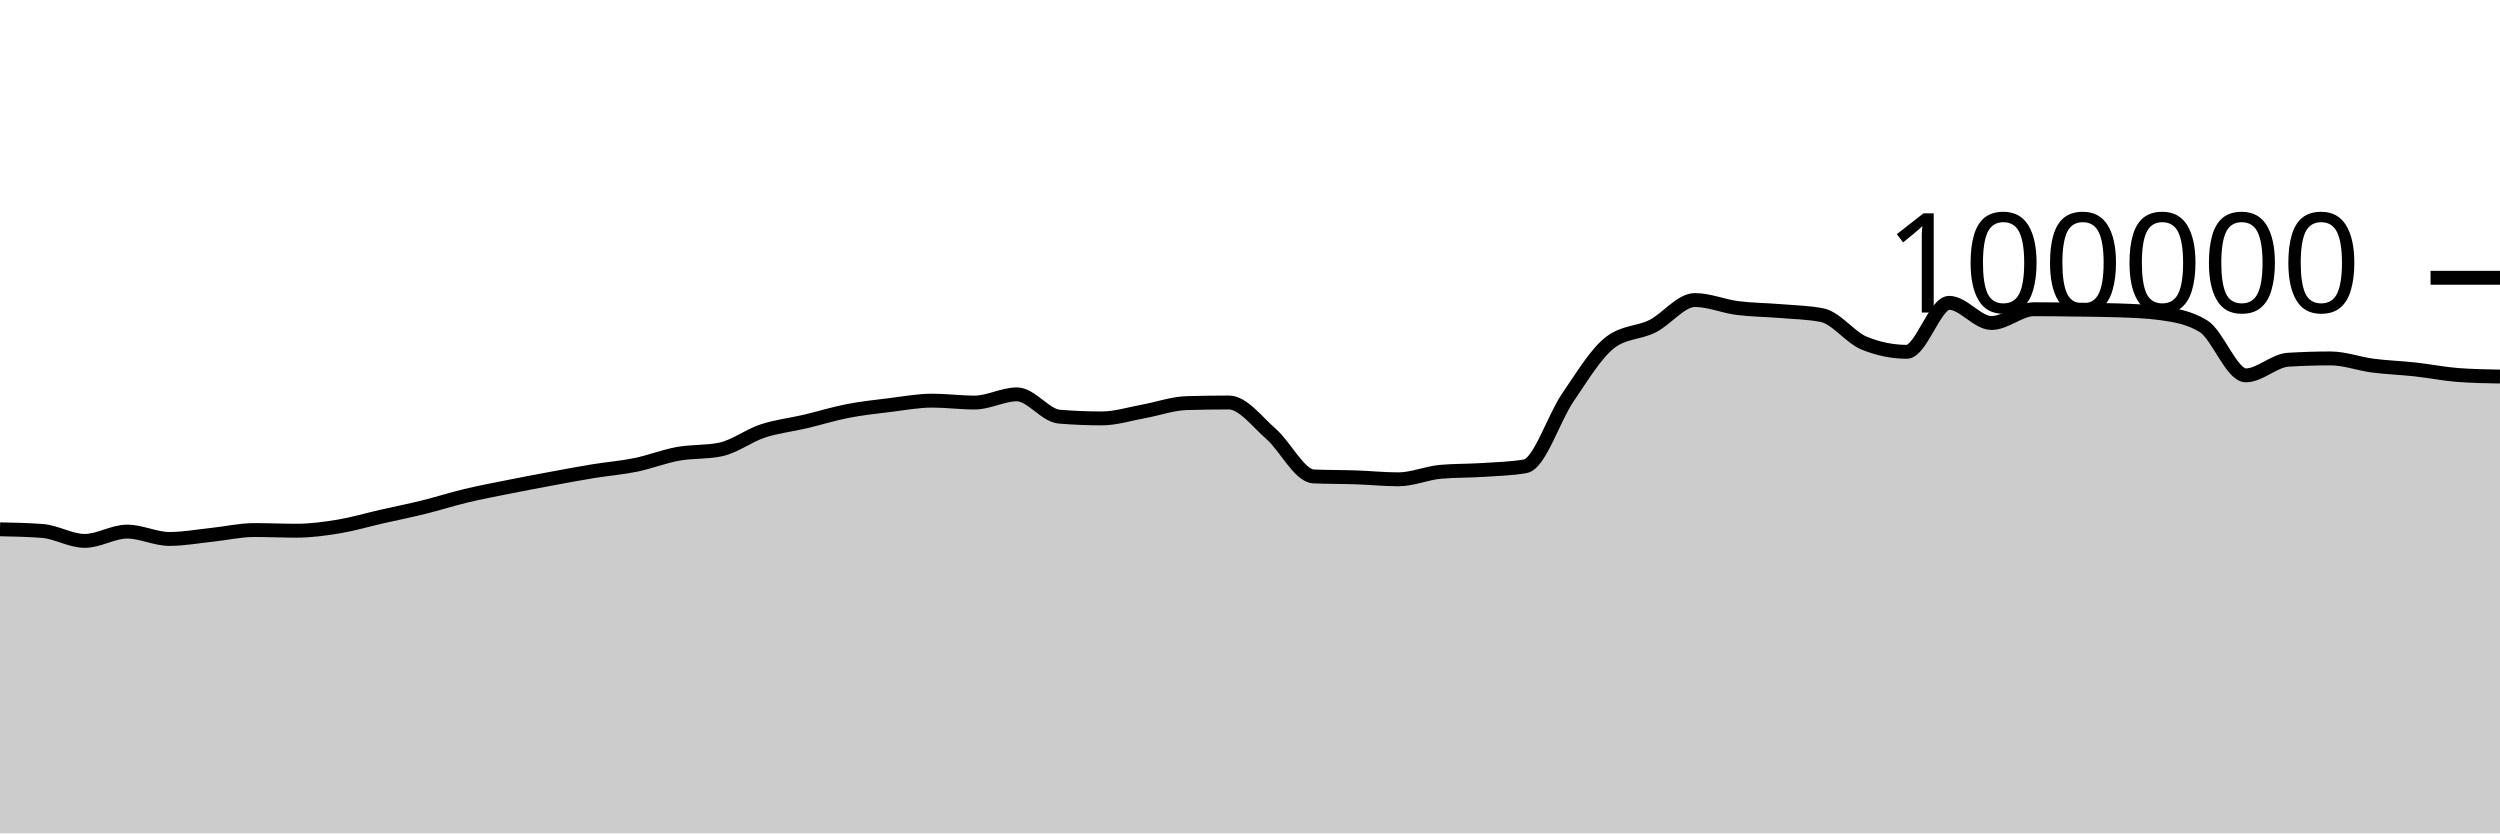
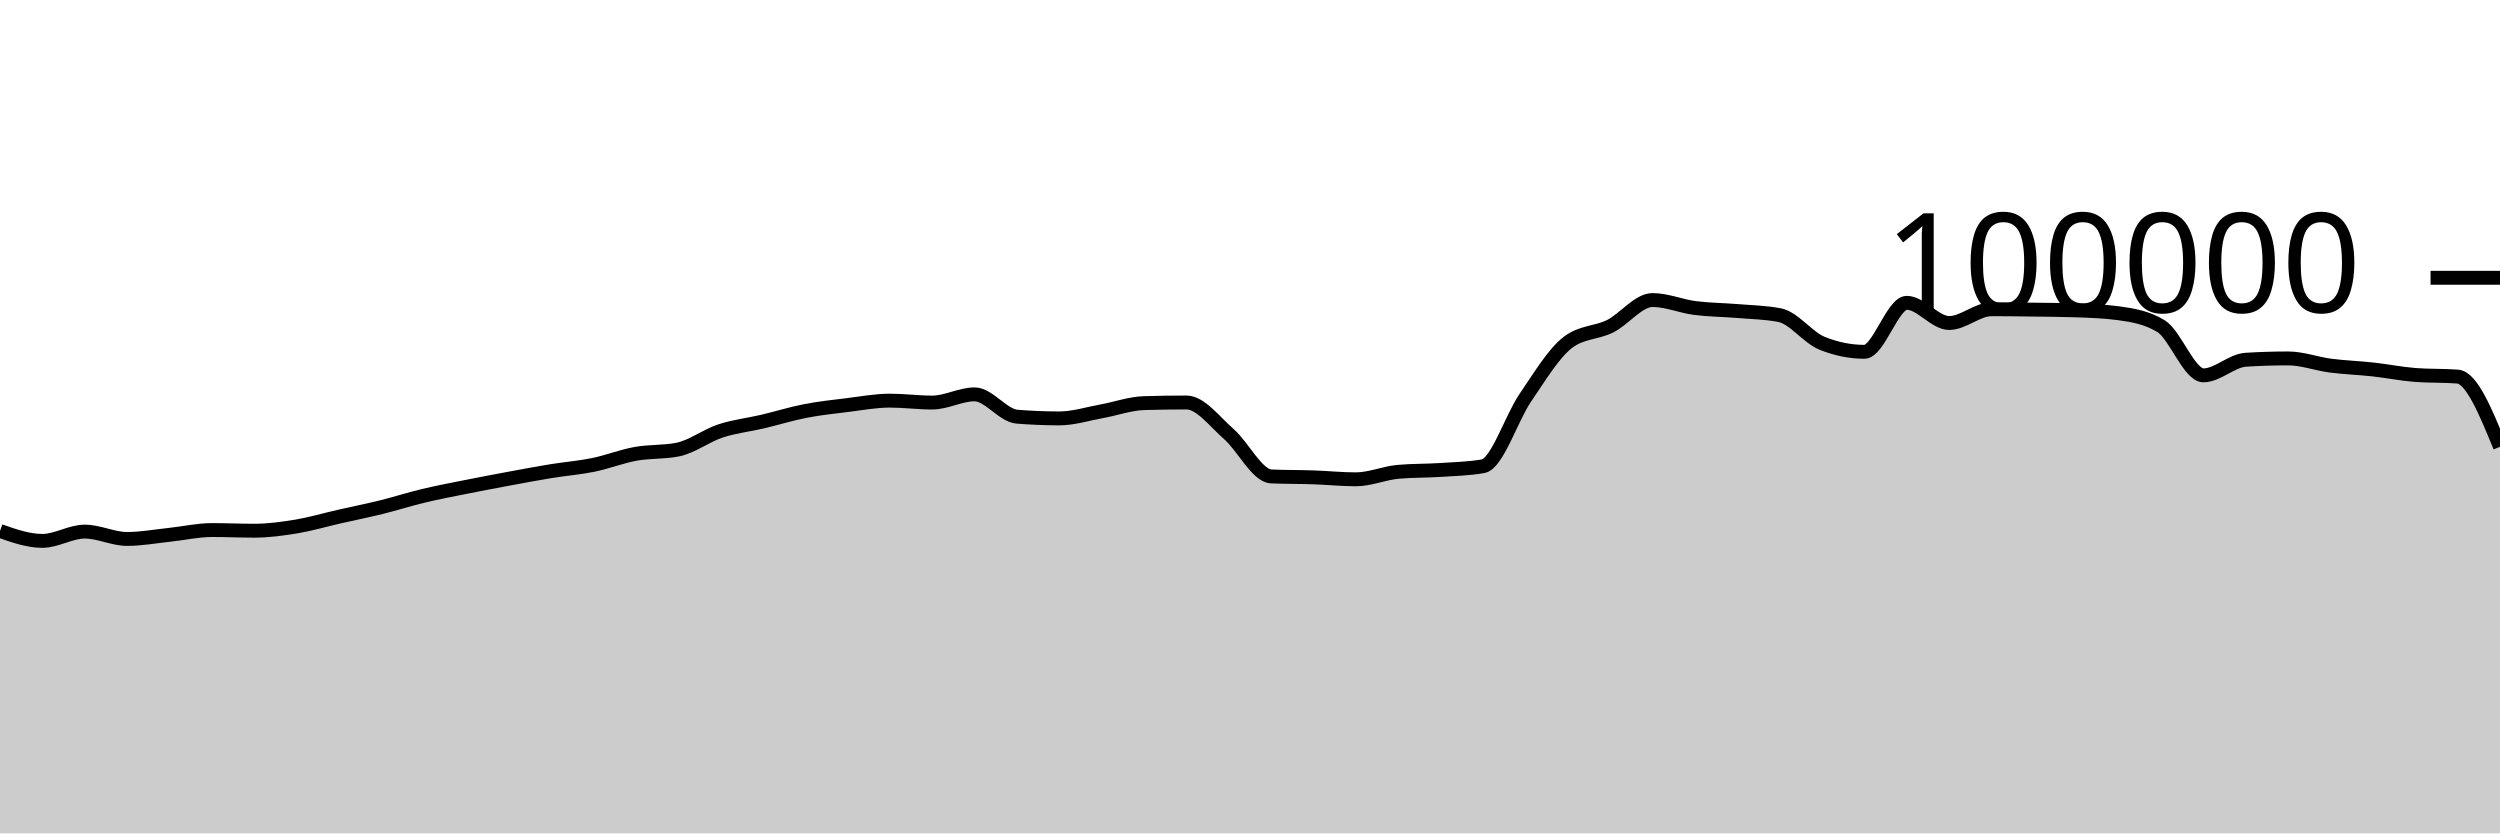
<svg xmlns="http://www.w3.org/2000/svg" viewBox="0 0 180 60">
  <g transform="translate(0,20)">
-     <path class="area" fill="rgba(0, 0, 0, 0.2)" d="M0,18.11C1.017,18.13,2.034,18.15,3.051,18.229C4.068,18.308,5.085,18.944,6.102,18.944C7.119,18.944,8.136,18.275,9.153,18.275C10.169,18.275,11.186,18.804,12.203,18.804C13.22,18.804,14.237,18.614,15.254,18.507C16.271,18.401,17.288,18.164,18.305,18.164C19.322,18.164,20.339,18.211,21.356,18.211C22.373,18.211,23.39,18.072,24.407,17.904C25.424,17.735,26.441,17.431,27.458,17.2C28.475,16.968,29.492,16.766,30.508,16.515C31.525,16.264,32.542,15.936,33.559,15.693C34.576,15.45,35.593,15.26,36.61,15.056C37.627,14.852,38.644,14.659,39.661,14.471C40.678,14.282,41.695,14.091,42.712,13.924C43.729,13.758,44.746,13.682,45.763,13.474C46.78,13.266,47.797,12.861,48.814,12.676C49.831,12.492,50.847,12.573,51.864,12.366C52.881,12.158,53.898,11.367,54.915,11.032C55.932,10.696,56.949,10.591,57.966,10.352C58.983,10.112,60,9.793,61.017,9.595C62.034,9.397,63.051,9.288,64.068,9.164C65.085,9.039,66.102,8.846,67.119,8.846C68.136,8.846,69.153,8.984,70.169,8.984C71.186,8.984,72.203,8.394,73.22,8.394C74.237,8.394,75.254,9.916,76.271,10C77.288,10.083,78.305,10.125,79.322,10.125C80.339,10.125,81.356,9.795,82.373,9.612C83.39,9.428,84.407,9.056,85.424,9.025C86.441,8.995,87.458,8.979,88.475,8.979C89.492,8.979,90.508,10.364,91.525,11.251C92.542,12.138,93.559,14.258,94.576,14.303C95.593,14.347,96.61,14.335,97.627,14.37C98.644,14.404,99.661,14.511,100.678,14.511C101.695,14.511,102.712,14.058,103.729,13.969C104.746,13.88,105.763,13.903,106.78,13.836C107.797,13.769,108.814,13.747,109.831,13.569C110.847,13.391,111.864,10.109,112.881,8.624C113.898,7.139,114.915,5.436,115.932,4.656C116.949,3.876,117.966,3.995,118.983,3.486C120,2.978,121.017,1.603,122.034,1.603C123.051,1.603,124.068,2.045,125.085,2.177C126.102,2.309,127.119,2.309,128.136,2.394C129.153,2.48,130.169,2.493,131.186,2.691C132.203,2.888,133.22,4.304,134.237,4.714C135.254,5.124,136.271,5.33,137.288,5.33C138.305,5.33,139.322,1.803,140.339,1.803C141.356,1.803,142.373,3.256,143.39,3.256C144.407,3.256,145.424,2.264,146.441,2.264C147.458,2.264,148.475,2.279,149.492,2.293C150.508,2.307,151.525,2.311,152.542,2.347C153.559,2.383,154.576,2.416,155.593,2.554C156.61,2.693,157.627,2.863,158.644,3.482C159.661,4.1,160.678,7.026,161.695,7.026C162.712,7.026,163.729,5.964,164.746,5.901C165.763,5.838,166.78,5.806,167.797,5.806C168.814,5.806,169.831,6.193,170.847,6.325C171.864,6.457,172.881,6.488,173.898,6.6C174.915,6.712,175.932,6.92,176.949,6.998C177.966,7.075,178.983,7.095,180,7.114L180,40C178.983,40,177.966,40,176.949,40C175.932,40,174.915,40,173.898,40C172.881,40,171.864,40,170.847,40C169.831,40,168.814,40,167.797,40C166.78,40,165.763,40,164.746,40C163.729,40,162.712,40,161.695,40C160.678,40,159.661,40,158.644,40C157.627,40,156.61,40,155.593,40C154.576,40,153.559,40,152.542,40C151.525,40,150.508,40,149.492,40C148.475,40,147.458,40,146.441,40C145.424,40,144.407,40,143.39,40C142.373,40,141.356,40,140.339,40C139.322,40,138.305,40,137.288,40C136.271,40,135.254,40,134.237,40C133.22,40,132.203,40,131.186,40C130.169,40,129.153,40,128.136,40C127.119,40,126.102,40,125.085,40C124.068,40,123.051,40,122.034,40C121.017,40,120,40,118.983,40C117.966,40,116.949,40,115.932,40C114.915,40,113.898,40,112.881,40C111.864,40,110.847,40,109.831,40C108.814,40,107.797,40,106.78,40C105.763,40,104.746,40,103.729,40C102.712,40,101.695,40,100.678,40C99.661,40,98.644,40,97.627,40C96.61,40,95.593,40,94.576,40C93.559,40,92.542,40,91.525,40C90.508,40,89.492,40,88.475,40C87.458,40,86.441,40,85.424,40C84.407,40,83.39,40,82.373,40C81.356,40,80.339,40,79.322,40C78.305,40,77.288,40,76.271,40C75.254,40,74.237,40,73.22,40C72.203,40,71.186,40,70.169,40C69.153,40,68.136,40,67.119,40C66.102,40,65.085,40,64.068,40C63.051,40,62.034,40,61.017,40C60,40,58.983,40,57.966,40C56.949,40,55.932,40,54.915,40C53.898,40,52.881,40,51.864,40C50.847,40,49.831,40,48.814,40C47.797,40,46.78,40,45.763,40C44.746,40,43.729,40,42.712,40C41.695,40,40.678,40,39.661,40C38.644,40,37.627,40,36.61,40C35.593,40,34.576,40,33.559,40C32.542,40,31.525,40,30.508,40C29.492,40,28.475,40,27.458,40C26.441,40,25.424,40,24.407,40C23.39,40,22.373,40,21.356,40C20.339,40,19.322,40,18.305,40C17.288,40,16.271,40,15.254,40C14.237,40,13.22,40,12.203,40C11.186,40,10.169,40,9.153,40C8.136,40,7.119,40,6.102,40C5.085,40,4.068,40,3.051,40C2.034,40,1.017,40,0,40Z" />
-     <path class="line" stroke="black" fill="none" d="M0,18.11C1.017,18.13,2.034,18.15,3.051,18.229C4.068,18.308,5.085,18.944,6.102,18.944C7.119,18.944,8.136,18.275,9.153,18.275C10.169,18.275,11.186,18.804,12.203,18.804C13.22,18.804,14.237,18.614,15.254,18.507C16.271,18.401,17.288,18.164,18.305,18.164C19.322,18.164,20.339,18.211,21.356,18.211C22.373,18.211,23.39,18.072,24.407,17.904C25.424,17.735,26.441,17.431,27.458,17.2C28.475,16.968,29.492,16.766,30.508,16.515C31.525,16.264,32.542,15.936,33.559,15.693C34.576,15.45,35.593,15.26,36.61,15.056C37.627,14.852,38.644,14.659,39.661,14.471C40.678,14.282,41.695,14.091,42.712,13.924C43.729,13.758,44.746,13.682,45.763,13.474C46.78,13.266,47.797,12.861,48.814,12.676C49.831,12.492,50.847,12.573,51.864,12.366C52.881,12.158,53.898,11.367,54.915,11.032C55.932,10.696,56.949,10.591,57.966,10.352C58.983,10.112,60,9.793,61.017,9.595C62.034,9.397,63.051,9.288,64.068,9.164C65.085,9.039,66.102,8.846,67.119,8.846C68.136,8.846,69.153,8.984,70.169,8.984C71.186,8.984,72.203,8.394,73.22,8.394C74.237,8.394,75.254,9.916,76.271,10C77.288,10.083,78.305,10.125,79.322,10.125C80.339,10.125,81.356,9.795,82.373,9.612C83.39,9.428,84.407,9.056,85.424,9.025C86.441,8.995,87.458,8.979,88.475,8.979C89.492,8.979,90.508,10.364,91.525,11.251C92.542,12.138,93.559,14.258,94.576,14.303C95.593,14.347,96.61,14.335,97.627,14.37C98.644,14.404,99.661,14.511,100.678,14.511C101.695,14.511,102.712,14.058,103.729,13.969C104.746,13.88,105.763,13.903,106.78,13.836C107.797,13.769,108.814,13.747,109.831,13.569C110.847,13.391,111.864,10.109,112.881,8.624C113.898,7.139,114.915,5.436,115.932,4.656C116.949,3.876,117.966,3.995,118.983,3.486C120,2.978,121.017,1.603,122.034,1.603C123.051,1.603,124.068,2.045,125.085,2.177C126.102,2.309,127.119,2.309,128.136,2.394C129.153,2.48,130.169,2.493,131.186,2.691C132.203,2.888,133.22,4.304,134.237,4.714C135.254,5.124,136.271,5.33,137.288,5.33C138.305,5.33,139.322,1.803,140.339,1.803C141.356,1.803,142.373,3.256,143.39,3.256C144.407,3.256,145.424,2.264,146.441,2.264C147.458,2.264,148.475,2.279,149.492,2.293C150.508,2.307,151.525,2.311,152.542,2.347C153.559,2.383,154.576,2.416,155.593,2.554C156.61,2.693,157.627,2.863,158.644,3.482C159.661,4.1,160.678,7.026,161.695,7.026C162.712,7.026,163.729,5.964,164.746,5.901C165.763,5.838,166.78,5.806,167.797,5.806C168.814,5.806,169.831,6.193,170.847,6.325C171.864,6.457,172.881,6.488,173.898,6.6C174.915,6.712,175.932,6.92,176.949,6.998C177.966,7.075,178.983,7.095,180,7.114" />
+     <path class="area" fill="rgba(0, 0, 0, 0.2)" d="M0,18.229C1.017,18.586,2.034,18.944,3.051,18.944C4.068,18.944,5.085,18.275,6.102,18.275C7.119,18.275,8.136,18.804,9.153,18.804C10.169,18.804,11.186,18.614,12.203,18.507C13.22,18.401,14.237,18.164,15.254,18.164C16.271,18.164,17.288,18.211,18.305,18.211C19.322,18.211,20.339,18.072,21.356,17.904C22.373,17.735,23.39,17.431,24.407,17.2C25.424,16.968,26.441,16.766,27.458,16.515C28.475,16.264,29.492,15.936,30.508,15.693C31.525,15.45,32.542,15.26,33.559,15.056C34.576,14.852,35.593,14.659,36.61,14.471C37.627,14.282,38.644,14.091,39.661,13.924C40.678,13.758,41.695,13.682,42.712,13.474C43.729,13.266,44.746,12.861,45.763,12.676C46.78,12.492,47.797,12.573,48.814,12.366C49.831,12.158,50.847,11.367,51.864,11.032C52.881,10.696,53.898,10.591,54.915,10.352C55.932,10.112,56.949,9.793,57.966,9.595C58.983,9.397,60,9.288,61.017,9.164C62.034,9.039,63.051,8.846,64.068,8.846C65.085,8.846,66.102,8.984,67.119,8.984C68.136,8.984,69.153,8.394,70.169,8.394C71.186,8.394,72.203,9.916,73.22,10C74.237,10.083,75.254,10.125,76.271,10.125C77.288,10.125,78.305,9.795,79.322,9.612C80.339,9.428,81.356,9.056,82.373,9.025C83.39,8.995,84.407,8.979,85.424,8.979C86.441,8.979,87.458,10.364,88.475,11.251C89.492,12.138,90.508,14.258,91.525,14.303C92.542,14.347,93.559,14.335,94.576,14.37C95.593,14.404,96.61,14.511,97.627,14.511C98.644,14.511,99.661,14.058,100.678,13.969C101.695,13.88,102.712,13.903,103.729,13.836C104.746,13.769,105.763,13.747,106.78,13.569C107.797,13.391,108.814,10.109,109.831,8.624C110.847,7.139,111.864,5.436,112.881,4.656C113.898,3.876,114.915,3.995,115.932,3.486C116.949,2.978,117.966,1.603,118.983,1.603C120,1.603,121.017,2.045,122.034,2.177C123.051,2.309,124.068,2.309,125.085,2.394C126.102,2.48,127.119,2.493,128.136,2.691C129.153,2.888,130.169,4.304,131.186,4.714C132.203,5.124,133.22,5.33,134.237,5.33C135.254,5.33,136.271,1.803,137.288,1.803C138.305,1.803,139.322,3.256,140.339,3.256C141.356,3.256,142.373,2.264,143.39,2.264C144.407,2.264,145.424,2.279,146.441,2.293C147.458,2.307,148.475,2.311,149.492,2.347C150.508,2.383,151.525,2.416,152.542,2.554C153.559,2.693,154.576,2.863,155.593,3.482C156.61,4.1,157.627,7.026,158.644,7.026C159.661,7.026,160.678,5.964,161.695,5.901C162.712,5.838,163.729,5.806,164.746,5.806C165.763,5.806,166.78,6.193,167.797,6.325C168.814,6.457,169.831,6.488,170.847,6.6C171.864,6.712,172.881,6.92,173.898,6.998C174.915,7.075,175.932,7.037,176.949,7.114C177.966,7.192,178.983,9.681,180,12.169L180,40C178.983,40,177.966,40,176.949,40C175.932,40,174.915,40,173.898,40C172.881,40,171.864,40,170.847,40C169.831,40,168.814,40,167.797,40C166.78,40,165.763,40,164.746,40C163.729,40,162.712,40,161.695,40C160.678,40,159.661,40,158.644,40C157.627,40,156.61,40,155.593,40C154.576,40,153.559,40,152.542,40C151.525,40,150.508,40,149.492,40C148.475,40,147.458,40,146.441,40C145.424,40,144.407,40,143.39,40C142.373,40,141.356,40,140.339,40C139.322,40,138.305,40,137.288,40C136.271,40,135.254,40,134.237,40C133.22,40,132.203,40,131.186,40C130.169,40,129.153,40,128.136,40C127.119,40,126.102,40,125.085,40C124.068,40,123.051,40,122.034,40C121.017,40,120,40,118.983,40C117.966,40,116.949,40,115.932,40C114.915,40,113.898,40,112.881,40C111.864,40,110.847,40,109.831,40C108.814,40,107.797,40,106.78,40C105.763,40,104.746,40,103.729,40C102.712,40,101.695,40,100.678,40C99.661,40,98.644,40,97.627,40C96.61,40,95.593,40,94.576,40C93.559,40,92.542,40,91.525,40C90.508,40,89.492,40,88.475,40C87.458,40,86.441,40,85.424,40C84.407,40,83.39,40,82.373,40C81.356,40,80.339,40,79.322,40C78.305,40,77.288,40,76.271,40C75.254,40,74.237,40,73.22,40C72.203,40,71.186,40,70.169,40C69.153,40,68.136,40,67.119,40C66.102,40,65.085,40,64.068,40C63.051,40,62.034,40,61.017,40C60,40,58.983,40,57.966,40C56.949,40,55.932,40,54.915,40C53.898,40,52.881,40,51.864,40C50.847,40,49.831,40,48.814,40C47.797,40,46.78,40,45.763,40C44.746,40,43.729,40,42.712,40C41.695,40,40.678,40,39.661,40C38.644,40,37.627,40,36.61,40C35.593,40,34.576,40,33.559,40C32.542,40,31.525,40,30.508,40C29.492,40,28.475,40,27.458,40C26.441,40,25.424,40,24.407,40C23.39,40,22.373,40,21.356,40C20.339,40,19.322,40,18.305,40C17.288,40,16.271,40,15.254,40C14.237,40,13.22,40,12.203,40C11.186,40,10.169,40,9.153,40C8.136,40,7.119,40,6.102,40C5.085,40,4.068,40,3.051,40C2.034,40,1.017,40,0,40Z" />
+     <path class="line" stroke="black" fill="none" d="M0,18.229C1.017,18.586,2.034,18.944,3.051,18.944C4.068,18.944,5.085,18.275,6.102,18.275C7.119,18.275,8.136,18.804,9.153,18.804C10.169,18.804,11.186,18.614,12.203,18.507C13.22,18.401,14.237,18.164,15.254,18.164C16.271,18.164,17.288,18.211,18.305,18.211C19.322,18.211,20.339,18.072,21.356,17.904C22.373,17.735,23.39,17.431,24.407,17.2C25.424,16.968,26.441,16.766,27.458,16.515C28.475,16.264,29.492,15.936,30.508,15.693C31.525,15.45,32.542,15.26,33.559,15.056C34.576,14.852,35.593,14.659,36.61,14.471C37.627,14.282,38.644,14.091,39.661,13.924C40.678,13.758,41.695,13.682,42.712,13.474C43.729,13.266,44.746,12.861,45.763,12.676C46.78,12.492,47.797,12.573,48.814,12.366C49.831,12.158,50.847,11.367,51.864,11.032C52.881,10.696,53.898,10.591,54.915,10.352C55.932,10.112,56.949,9.793,57.966,9.595C58.983,9.397,60,9.288,61.017,9.164C62.034,9.039,63.051,8.846,64.068,8.846C65.085,8.846,66.102,8.984,67.119,8.984C68.136,8.984,69.153,8.394,70.169,8.394C71.186,8.394,72.203,9.916,73.22,10C74.237,10.083,75.254,10.125,76.271,10.125C77.288,10.125,78.305,9.795,79.322,9.612C80.339,9.428,81.356,9.056,82.373,9.025C83.39,8.995,84.407,8.979,85.424,8.979C86.441,8.979,87.458,10.364,88.475,11.251C89.492,12.138,90.508,14.258,91.525,14.303C92.542,14.347,93.559,14.335,94.576,14.37C95.593,14.404,96.61,14.511,97.627,14.511C98.644,14.511,99.661,14.058,100.678,13.969C101.695,13.88,102.712,13.903,103.729,13.836C104.746,13.769,105.763,13.747,106.78,13.569C107.797,13.391,108.814,10.109,109.831,8.624C110.847,7.139,111.864,5.436,112.881,4.656C113.898,3.876,114.915,3.995,115.932,3.486C116.949,2.978,117.966,1.603,118.983,1.603C120,1.603,121.017,2.045,122.034,2.177C123.051,2.309,124.068,2.309,125.085,2.394C126.102,2.48,127.119,2.493,128.136,2.691C129.153,2.888,130.169,4.304,131.186,4.714C132.203,5.124,133.22,5.33,134.237,5.33C135.254,5.33,136.271,1.803,137.288,1.803C138.305,1.803,139.322,3.256,140.339,3.256C141.356,3.256,142.373,2.264,143.39,2.264C144.407,2.264,145.424,2.279,146.441,2.293C147.458,2.307,148.475,2.311,149.492,2.347C150.508,2.383,151.525,2.416,152.542,2.554C153.559,2.693,154.576,2.863,155.593,3.482C156.61,4.1,157.627,7.026,158.644,7.026C159.661,7.026,160.678,5.964,161.695,5.901C162.712,5.838,163.729,5.806,164.746,5.806C165.763,5.806,166.78,6.193,167.797,6.325C168.814,6.457,169.831,6.488,170.847,6.6C171.864,6.712,172.881,6.92,173.898,6.998C174.915,7.075,175.932,7.037,176.949,7.114C177.966,7.192,178.983,9.681,180,12.169" />
    <path class="axis-ceiling" stroke-width="1" stroke="black" fill="none" d="M175,0L180,0" />
    <text class="axis-ceiling-label" font-family="sans-serif" text-anchor="end" font-size="10px" x="170" y="2.5">100000</text>
  </g>
</svg>
